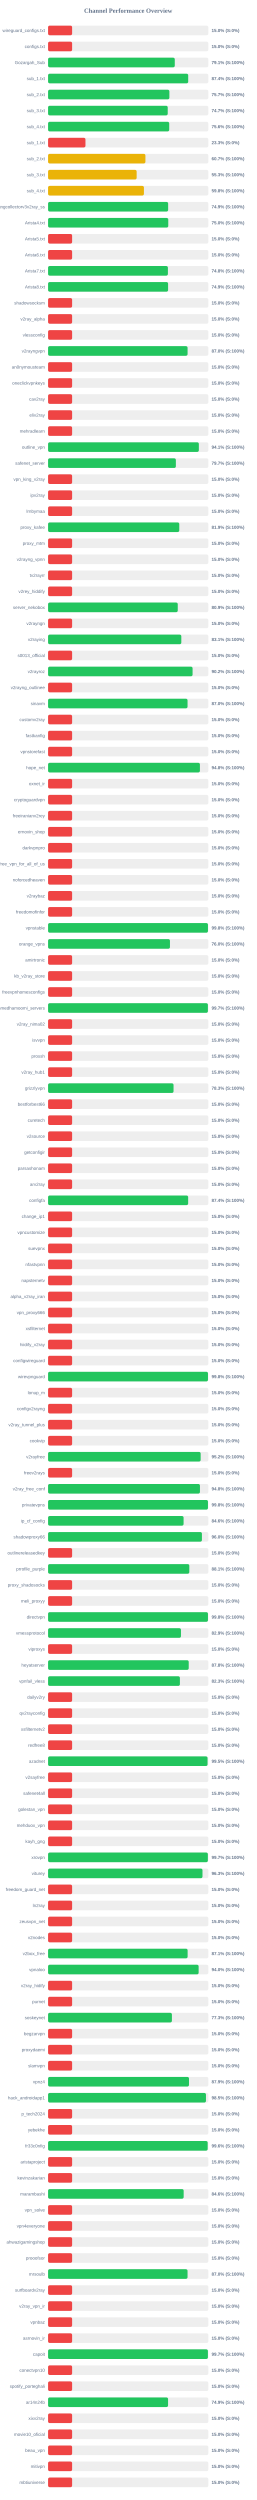
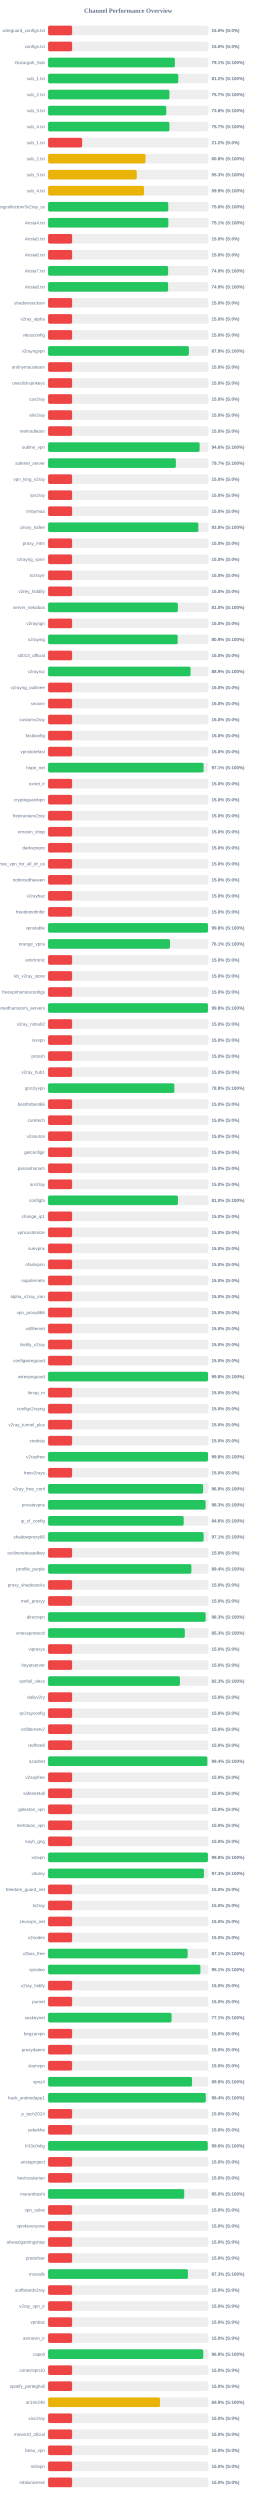
<svg xmlns="http://www.w3.org/2000/svg" width="800" height="7800" version="1.1">
  <style>
        .row { font: 14px Arial; fill: #64748b; }
        .score { font: bold 14px Arial; fill: #64748b; }
    </style>
  <text x="400" y="40" text-anchor="middle" font-size="20px" font-weight="bold" fill="#64748b">Channel Performance Overview</text>
  <rect x="150" y="80" width="500" height="30" fill="#eee" rx="5" />
  <rect x="150" y="80" width="75.0" height="30" fill="#ef4444" rx="5" />
  <text x="140" y="100" text-anchor="end" class="row">wireguard_configs.txt</text>
  <text x="660" y="100" text-anchor="start" class="score">15.0% (S:0%)</text>
  <rect x="150" y="130" width="500" height="30" fill="#eee" rx="5" />
  <rect x="150" y="130" width="75.0" height="30" fill="#ef4444" rx="5" />
  <text x="140" y="150" text-anchor="end" class="row">configs.txt</text>
  <text x="660" y="150" text-anchor="start" class="score">15.0% (S:0%)</text>
  <rect x="150" y="180" width="500" height="30" fill="#eee" rx="5" />
-   <rect x="150" y="180" width="395.3" height="30" fill="#22c55e" rx="5" />
+   <rect x="150" y="180" width="395.6" height="30" fill="#22c55e" rx="5" />
  <text x="140" y="200" text-anchor="end" class="row">Gozargah_Sub</text>
  <text x="660" y="200" text-anchor="start" class="score">79.1% (S:100%)</text>
  <rect x="150" y="230" width="500" height="30" fill="#eee" rx="5" />
-   <rect x="150" y="230" width="437.2" height="30" fill="#22c55e" rx="5" />
+   <rect x="150" y="230" width="406.2" height="30" fill="#22c55e" rx="5" />
  <text x="140" y="250" text-anchor="end" class="row">sub_1.txt</text>
-   <text x="660" y="250" text-anchor="start" class="score">87.4% (S:100%)</text>
+   <text x="660" y="250" text-anchor="start" class="score">81.2% (S:100%)</text>
  <rect x="150" y="280" width="500" height="30" fill="#eee" rx="5" />
-   <rect x="150" y="280" width="378.45" height="30" fill="#22c55e" rx="5" />
+   <rect x="150" y="280" width="378.7" height="30" fill="#22c55e" rx="5" />
  <text x="140" y="300" text-anchor="end" class="row">sub_2.txt</text>
  <text x="660" y="300" text-anchor="start" class="score">75.7% (S:100%)</text>
  <rect x="150" y="330" width="500" height="30" fill="#eee" rx="5" />
-   <rect x="150" y="330" width="373.3" height="30" fill="#22c55e" rx="5" />
+   <rect x="150" y="330" width="368.8" height="30" fill="#22c55e" rx="5" />
  <text x="140" y="350" text-anchor="end" class="row">sub_3.txt</text>
-   <text x="660" y="350" text-anchor="start" class="score">74.7% (S:100%)</text>
+   <text x="660" y="350" text-anchor="start" class="score">73.8% (S:100%)</text>
  <rect x="150" y="380" width="500" height="30" fill="#eee" rx="5" />
-   <rect x="150" y="380" width="377.95" height="30" fill="#22c55e" rx="5" />
+   <rect x="150" y="380" width="378.6" height="30" fill="#22c55e" rx="5" />
  <text x="140" y="400" text-anchor="end" class="row">sub_4.txt</text>
-   <text x="660" y="400" text-anchor="start" class="score">75.6% (S:100%)</text>
+   <text x="660" y="400" text-anchor="start" class="score">75.7% (S:100%)</text>
  <rect x="150" y="430" width="500" height="30" fill="#eee" rx="5" />
-   <rect x="150" y="430" width="116.65" height="30" fill="#ef4444" rx="5" />
+   <rect x="150" y="430" width="106.25" height="30" fill="#ef4444" rx="5" />
  <text x="140" y="450" text-anchor="end" class="row">sub_1.txt</text>
-   <text x="660" y="450" text-anchor="start" class="score">23.3% (S:0%)</text>
+   <text x="660" y="450" text-anchor="start" class="score">21.2% (S:0%)</text>
  <rect x="150" y="480" width="500" height="30" fill="#eee" rx="5" />
-   <rect x="150" y="480" width="303.7" height="30" fill="#eab308" rx="5" />
+   <rect x="150" y="480" width="303.95" height="30" fill="#eab308" rx="5" />
  <text x="140" y="500" text-anchor="end" class="row">sub_2.txt</text>
-   <text x="660" y="500" text-anchor="start" class="score">60.7% (S:100%)</text>
+   <text x="660" y="500" text-anchor="start" class="score">60.8% (S:100%)</text>
  <rect x="150" y="530" width="500" height="30" fill="#eee" rx="5" />
-   <rect x="150" y="530" width="276.35" height="30" fill="#eab308" rx="5" />
+   <rect x="150" y="530" width="276.7" height="30" fill="#eab308" rx="5" />
  <text x="140" y="550" text-anchor="end" class="row">sub_3.txt</text>
  <text x="660" y="550" text-anchor="start" class="score">55.3% (S:100%)</text>
  <rect x="150" y="580" width="500" height="30" fill="#eee" rx="5" />
-   <rect x="150" y="580" width="299.05" height="30" fill="#eab308" rx="5" />
+   <rect x="150" y="580" width="299.3" height="30" fill="#eab308" rx="5" />
  <text x="140" y="600" text-anchor="end" class="row">sub_4.txt</text>
-   <text x="660" y="600" text-anchor="start" class="score">59.8% (S:100%)</text>
+   <text x="660" y="600" text-anchor="start" class="score">59.9% (S:100%)</text>
  <rect x="150" y="630" width="500" height="30" fill="#eee" rx="5" />
-   <rect x="150" y="630" width="374.6" height="30" fill="#22c55e" rx="5" />
+   <rect x="150" y="630" width="374.95" height="30" fill="#22c55e" rx="5" />
  <text x="140" y="650" text-anchor="end" class="row">kayhgngcollectorv3v2ray_ss</text>
-   <text x="660" y="650" text-anchor="start" class="score">74.9% (S:100%)</text>
+   <text x="660" y="650" text-anchor="start" class="score">75.0% (S:100%)</text>
  <rect x="150" y="680" width="500" height="30" fill="#eee" rx="5" />
-   <rect x="150" y="680" width="375.0" height="30" fill="#22c55e" rx="5" />
+   <rect x="150" y="680" width="375.3" height="30" fill="#22c55e" rx="5" />
  <text x="140" y="700" text-anchor="end" class="row">Arista4.txt</text>
-   <text x="660" y="700" text-anchor="start" class="score">75.0% (S:100%)</text>
+   <text x="660" y="700" text-anchor="start" class="score">75.1% (S:100%)</text>
  <rect x="150" y="730" width="500" height="30" fill="#eee" rx="5" />
  <rect x="150" y="730" width="75.0" height="30" fill="#ef4444" rx="5" />
  <text x="140" y="750" text-anchor="end" class="row">Arista5.txt</text>
  <text x="660" y="750" text-anchor="start" class="score">15.0% (S:0%)</text>
  <rect x="150" y="780" width="500" height="30" fill="#eee" rx="5" />
  <rect x="150" y="780" width="75.0" height="30" fill="#ef4444" rx="5" />
  <text x="140" y="800" text-anchor="end" class="row">Arista6.txt</text>
  <text x="660" y="800" text-anchor="start" class="score">15.0% (S:0%)</text>
  <rect x="150" y="830" width="500" height="30" fill="#eee" rx="5" />
-   <rect x="150" y="830" width="373.85" height="30" fill="#22c55e" rx="5" />
+   <rect x="150" y="830" width="374.55" height="30" fill="#22c55e" rx="5" />
  <text x="140" y="850" text-anchor="end" class="row">Arista7.txt</text>
-   <text x="660" y="850" text-anchor="start" class="score">74.8% (S:100%)</text>
+   <text x="660" y="850" text-anchor="start" class="score">74.9% (S:100%)</text>
  <rect x="150" y="880" width="500" height="30" fill="#eee" rx="5" />
-   <rect x="150" y="880" width="374.45" height="30" fill="#22c55e" rx="5" />
+   <rect x="150" y="880" width="374.5" height="30" fill="#22c55e" rx="5" />
  <text x="140" y="900" text-anchor="end" class="row">Arista8.txt</text>
  <text x="660" y="900" text-anchor="start" class="score">74.9% (S:100%)</text>
  <rect x="150" y="930" width="500" height="30" fill="#eee" rx="5" />
  <rect x="150" y="930" width="75.0" height="30" fill="#ef4444" rx="5" />
  <text x="140" y="950" text-anchor="end" class="row">shadowsocksm</text>
  <text x="660" y="950" text-anchor="start" class="score">15.0% (S:0%)</text>
  <rect x="150" y="980" width="500" height="30" fill="#eee" rx="5" />
  <rect x="150" y="980" width="75.0" height="30" fill="#ef4444" rx="5" />
  <text x="140" y="1000" text-anchor="end" class="row">v2ray_alpha</text>
  <text x="660" y="1000" text-anchor="start" class="score">15.0% (S:0%)</text>
  <rect x="150" y="1030" width="500" height="30" fill="#eee" rx="5" />
  <rect x="150" y="1030" width="75.0" height="30" fill="#ef4444" rx="5" />
  <text x="140" y="1050" text-anchor="end" class="row">vlessconfig</text>
  <text x="660" y="1050" text-anchor="start" class="score">15.0% (S:0%)</text>
  <rect x="150" y="1080" width="500" height="30" fill="#eee" rx="5" />
-   <rect x="150" y="1080" width="435.25" height="30" fill="#22c55e" rx="5" />
+   <rect x="150" y="1080" width="439.35" height="30" fill="#22c55e" rx="5" />
  <text x="140" y="1100" text-anchor="end" class="row">v2rayngvpn</text>
-   <text x="660" y="1100" text-anchor="start" class="score">87.0% (S:100%)</text>
+   <text x="660" y="1100" text-anchor="start" class="score">87.9% (S:100%)</text>
  <rect x="150" y="1130" width="500" height="30" fill="#eee" rx="5" />
  <rect x="150" y="1130" width="75.0" height="30" fill="#ef4444" rx="5" />
  <text x="140" y="1150" text-anchor="end" class="row">an0nymousteam</text>
  <text x="660" y="1150" text-anchor="start" class="score">15.0% (S:0%)</text>
  <rect x="150" y="1180" width="500" height="30" fill="#eee" rx="5" />
  <rect x="150" y="1180" width="75.0" height="30" fill="#ef4444" rx="5" />
  <text x="140" y="1200" text-anchor="end" class="row">oneclickvpnkeys</text>
  <text x="660" y="1200" text-anchor="start" class="score">15.0% (S:0%)</text>
  <rect x="150" y="1230" width="500" height="30" fill="#eee" rx="5" />
  <rect x="150" y="1230" width="75.0" height="30" fill="#ef4444" rx="5" />
  <text x="140" y="1250" text-anchor="end" class="row">cav2ray</text>
  <text x="660" y="1250" text-anchor="start" class="score">15.0% (S:0%)</text>
  <rect x="150" y="1280" width="500" height="30" fill="#eee" rx="5" />
  <rect x="150" y="1280" width="75.0" height="30" fill="#ef4444" rx="5" />
  <text x="140" y="1300" text-anchor="end" class="row">eliv2ray</text>
  <text x="660" y="1300" text-anchor="start" class="score">15.0% (S:0%)</text>
  <rect x="150" y="1330" width="500" height="30" fill="#eee" rx="5" />
  <rect x="150" y="1330" width="75.0" height="30" fill="#ef4444" rx="5" />
  <text x="140" y="1350" text-anchor="end" class="row">mehradlearn</text>
  <text x="660" y="1350" text-anchor="start" class="score">15.0% (S:0%)</text>
  <rect x="150" y="1380" width="500" height="30" fill="#eee" rx="5" />
-   <rect x="150" y="1380" width="470.4" height="30" fill="#22c55e" rx="5" />
+   <rect x="150" y="1380" width="472.85" height="30" fill="#22c55e" rx="5" />
  <text x="140" y="1400" text-anchor="end" class="row">outline_vpn</text>
-   <text x="660" y="1400" text-anchor="start" class="score">94.1% (S:100%)</text>
+   <text x="660" y="1400" text-anchor="start" class="score">94.6% (S:100%)</text>
  <rect x="150" y="1430" width="500" height="30" fill="#eee" rx="5" />
  <rect x="150" y="1430" width="398.7" height="30" fill="#22c55e" rx="5" />
  <text x="140" y="1450" text-anchor="end" class="row">safenet_server</text>
  <text x="660" y="1450" text-anchor="start" class="score">79.7% (S:100%)</text>
  <rect x="150" y="1480" width="500" height="30" fill="#eee" rx="5" />
  <rect x="150" y="1480" width="75.0" height="30" fill="#ef4444" rx="5" />
  <text x="140" y="1500" text-anchor="end" class="row">vpn_king_v2ray</text>
  <text x="660" y="1500" text-anchor="start" class="score">15.0% (S:0%)</text>
  <rect x="150" y="1530" width="500" height="30" fill="#eee" rx="5" />
  <rect x="150" y="1530" width="75.0" height="30" fill="#ef4444" rx="5" />
  <text x="140" y="1550" text-anchor="end" class="row">ipv2ray</text>
  <text x="660" y="1550" text-anchor="start" class="score">15.0% (S:0%)</text>
  <rect x="150" y="1580" width="500" height="30" fill="#eee" rx="5" />
  <rect x="150" y="1580" width="75.0" height="30" fill="#ef4444" rx="5" />
  <text x="140" y="1600" text-anchor="end" class="row">lrnbymaa</text>
  <text x="660" y="1600" text-anchor="start" class="score">15.0% (S:0%)</text>
  <rect x="150" y="1630" width="500" height="30" fill="#eee" rx="5" />
-   <rect x="150" y="1630" width="409.35" height="30" fill="#22c55e" rx="5" />
+   <rect x="150" y="1630" width="468.9" height="30" fill="#22c55e" rx="5" />
  <text x="140" y="1650" text-anchor="end" class="row">proxy_kafee</text>
-   <text x="660" y="1650" text-anchor="start" class="score">81.9% (S:100%)</text>
+   <text x="660" y="1650" text-anchor="start" class="score">93.8% (S:100%)</text>
  <rect x="150" y="1680" width="500" height="30" fill="#eee" rx="5" />
  <rect x="150" y="1680" width="75.0" height="30" fill="#ef4444" rx="5" />
  <text x="140" y="1700" text-anchor="end" class="row">proxy_mtm</text>
  <text x="660" y="1700" text-anchor="start" class="score">15.0% (S:0%)</text>
  <rect x="150" y="1730" width="500" height="30" fill="#eee" rx="5" />
  <rect x="150" y="1730" width="75.0" height="30" fill="#ef4444" rx="5" />
  <text x="140" y="1750" text-anchor="end" class="row">v2rayng_vpnn</text>
  <text x="660" y="1750" text-anchor="start" class="score">15.0% (S:0%)</text>
  <rect x="150" y="1780" width="500" height="30" fill="#eee" rx="5" />
  <rect x="150" y="1780" width="75.0" height="30" fill="#ef4444" rx="5" />
  <text x="140" y="1800" text-anchor="end" class="row">tv2rayrr</text>
  <text x="660" y="1800" text-anchor="start" class="score">15.0% (S:0%)</text>
  <rect x="150" y="1830" width="500" height="30" fill="#eee" rx="5" />
  <rect x="150" y="1830" width="75.0" height="30" fill="#ef4444" rx="5" />
  <text x="140" y="1850" text-anchor="end" class="row">v2rey_hiddify</text>
  <text x="660" y="1850" text-anchor="start" class="score">15.0% (S:0%)</text>
  <rect x="150" y="1880" width="500" height="30" fill="#eee" rx="5" />
-   <rect x="150" y="1880" width="404.6" height="30" fill="#22c55e" rx="5" />
+   <rect x="150" y="1880" width="404.9" height="30" fill="#22c55e" rx="5" />
  <text x="140" y="1900" text-anchor="end" class="row">server_nekobox</text>
-   <text x="660" y="1900" text-anchor="start" class="score">80.9% (S:100%)</text>
+   <text x="660" y="1900" text-anchor="start" class="score">81.0% (S:100%)</text>
  <rect x="150" y="1930" width="500" height="30" fill="#eee" rx="5" />
  <rect x="150" y="1930" width="75.0" height="30" fill="#ef4444" rx="5" />
  <text x="140" y="1950" text-anchor="end" class="row">v2rayngn</text>
  <text x="660" y="1950" text-anchor="start" class="score">15.0% (S:0%)</text>
  <rect x="150" y="1980" width="500" height="30" fill="#eee" rx="5" />
-   <rect x="150" y="1980" width="415.7" height="30" fill="#22c55e" rx="5" />
+   <rect x="150" y="1980" width="404.4" height="30" fill="#22c55e" rx="5" />
  <text x="140" y="2000" text-anchor="end" class="row">v2raying</text>
-   <text x="660" y="2000" text-anchor="start" class="score">83.1% (S:100%)</text>
+   <text x="660" y="2000" text-anchor="start" class="score">80.9% (S:100%)</text>
  <rect x="150" y="2030" width="500" height="30" fill="#eee" rx="5" />
  <rect x="150" y="2030" width="75.0" height="30" fill="#ef4444" rx="5" />
  <text x="140" y="2050" text-anchor="end" class="row">s0013_official</text>
  <text x="660" y="2050" text-anchor="start" class="score">15.0% (S:0%)</text>
  <rect x="150" y="2080" width="500" height="30" fill="#eee" rx="5" />
-   <rect x="150" y="2080" width="450.85" height="30" fill="#22c55e" rx="5" />
+   <rect x="150" y="2080" width="444.6" height="30" fill="#22c55e" rx="5" />
  <text x="140" y="2100" text-anchor="end" class="row">v2rayroz</text>
-   <text x="660" y="2100" text-anchor="start" class="score">90.2% (S:100%)</text>
+   <text x="660" y="2100" text-anchor="start" class="score">88.9% (S:100%)</text>
  <rect x="150" y="2130" width="500" height="30" fill="#eee" rx="5" />
  <rect x="150" y="2130" width="75.0" height="30" fill="#ef4444" rx="5" />
  <text x="140" y="2150" text-anchor="end" class="row">v2rayng_outlinee</text>
  <text x="660" y="2150" text-anchor="start" class="score">15.0% (S:0%)</text>
  <rect x="150" y="2180" width="500" height="30" fill="#eee" rx="5" />
-   <rect x="150" y="2180" width="435.15" height="30" fill="#22c55e" rx="5" />
+   <rect x="150" y="2180" width="75.0" height="30" fill="#ef4444" rx="5" />
  <text x="140" y="2200" text-anchor="end" class="row">sinavm</text>
-   <text x="660" y="2200" text-anchor="start" class="score">87.0% (S:100%)</text>
+   <text x="660" y="2200" text-anchor="start" class="score">15.0% (S:0%)</text>
  <rect x="150" y="2230" width="500" height="30" fill="#eee" rx="5" />
  <rect x="150" y="2230" width="75.0" height="30" fill="#ef4444" rx="5" />
  <text x="140" y="2250" text-anchor="end" class="row">customv2ray</text>
  <text x="660" y="2250" text-anchor="start" class="score">15.0% (S:0%)</text>
  <rect x="150" y="2280" width="500" height="30" fill="#eee" rx="5" />
  <rect x="150" y="2280" width="75.0" height="30" fill="#ef4444" rx="5" />
  <text x="140" y="2300" text-anchor="end" class="row">fastkanfig</text>
  <text x="660" y="2300" text-anchor="start" class="score">15.0% (S:0%)</text>
  <rect x="150" y="2330" width="500" height="30" fill="#eee" rx="5" />
  <rect x="150" y="2330" width="75.0" height="30" fill="#ef4444" rx="5" />
  <text x="140" y="2350" text-anchor="end" class="row">vpnstorefast</text>
  <text x="660" y="2350" text-anchor="start" class="score">15.0% (S:0%)</text>
  <rect x="150" y="2380" width="500" height="30" fill="#eee" rx="5" />
-   <rect x="150" y="2380" width="473.75" height="30" fill="#22c55e" rx="5" />
+   <rect x="150" y="2380" width="485.3" height="30" fill="#22c55e" rx="5" />
  <text x="140" y="2400" text-anchor="end" class="row">hope_net</text>
-   <text x="660" y="2400" text-anchor="start" class="score">94.8% (S:100%)</text>
+   <text x="660" y="2400" text-anchor="start" class="score">97.1% (S:100%)</text>
  <rect x="150" y="2430" width="500" height="30" fill="#eee" rx="5" />
  <rect x="150" y="2430" width="75.0" height="30" fill="#ef4444" rx="5" />
  <text x="140" y="2450" text-anchor="end" class="row">oxnet_ir</text>
  <text x="660" y="2450" text-anchor="start" class="score">15.0% (S:0%)</text>
  <rect x="150" y="2480" width="500" height="30" fill="#eee" rx="5" />
  <rect x="150" y="2480" width="75.0" height="30" fill="#ef4444" rx="5" />
  <text x="140" y="2500" text-anchor="end" class="row">cryptoguardvpn</text>
  <text x="660" y="2500" text-anchor="start" class="score">15.0% (S:0%)</text>
  <rect x="150" y="2530" width="500" height="30" fill="#eee" rx="5" />
  <rect x="150" y="2530" width="75.0" height="30" fill="#ef4444" rx="5" />
  <text x="140" y="2550" text-anchor="end" class="row">freeiranianv2rey</text>
  <text x="660" y="2550" text-anchor="start" class="score">15.0% (S:0%)</text>
  <rect x="150" y="2580" width="500" height="30" fill="#eee" rx="5" />
  <rect x="150" y="2580" width="75.0" height="30" fill="#ef4444" rx="5" />
  <text x="140" y="2600" text-anchor="end" class="row">ernoxin_shop</text>
  <text x="660" y="2600" text-anchor="start" class="score">15.0% (S:0%)</text>
  <rect x="150" y="2630" width="500" height="30" fill="#eee" rx="5" />
  <rect x="150" y="2630" width="75.0" height="30" fill="#ef4444" rx="5" />
  <text x="140" y="2650" text-anchor="end" class="row">darkvpnpro</text>
  <text x="660" y="2650" text-anchor="start" class="score">15.0% (S:0%)</text>
  <rect x="150" y="2680" width="500" height="30" fill="#eee" rx="5" />
  <rect x="150" y="2680" width="75.0" height="30" fill="#ef4444" rx="5" />
  <text x="140" y="2700" text-anchor="end" class="row">free_vpn_for_all_of_us</text>
  <text x="660" y="2700" text-anchor="start" class="score">15.0% (S:0%)</text>
  <rect x="150" y="2730" width="500" height="30" fill="#eee" rx="5" />
  <rect x="150" y="2730" width="75.0" height="30" fill="#ef4444" rx="5" />
  <text x="140" y="2750" text-anchor="end" class="row">noforcedheaven</text>
  <text x="660" y="2750" text-anchor="start" class="score">15.0% (S:0%)</text>
  <rect x="150" y="2780" width="500" height="30" fill="#eee" rx="5" />
  <rect x="150" y="2780" width="75.0" height="30" fill="#ef4444" rx="5" />
  <text x="140" y="2800" text-anchor="end" class="row">v2raybaz</text>
  <text x="660" y="2800" text-anchor="start" class="score">15.0% (S:0%)</text>
  <rect x="150" y="2830" width="500" height="30" fill="#eee" rx="5" />
  <rect x="150" y="2830" width="75.0" height="30" fill="#ef4444" rx="5" />
  <text x="140" y="2850" text-anchor="end" class="row">freedomofinfor</text>
  <text x="660" y="2850" text-anchor="start" class="score">15.0% (S:0%)</text>
  <rect x="150" y="2880" width="500" height="30" fill="#eee" rx="5" />
-   <rect x="150" y="2880" width="498.85" height="30" fill="#22c55e" rx="5" />
+   <rect x="150" y="2880" width="498.95" height="30" fill="#22c55e" rx="5" />
  <text x="140" y="2900" text-anchor="end" class="row">vpnstable</text>
  <text x="660" y="2900" text-anchor="start" class="score">99.8% (S:100%)</text>
  <rect x="150" y="2930" width="500" height="30" fill="#eee" rx="5" />
-   <rect x="150" y="2930" width="380.25" height="30" fill="#22c55e" rx="5" />
+   <rect x="150" y="2930" width="380.35" height="30" fill="#22c55e" rx="5" />
  <text x="140" y="2950" text-anchor="end" class="row">orange_vpns</text>
-   <text x="660" y="2950" text-anchor="start" class="score">76.0% (S:100%)</text>
+   <text x="660" y="2950" text-anchor="start" class="score">76.1% (S:100%)</text>
  <rect x="150" y="2980" width="500" height="30" fill="#eee" rx="5" />
  <rect x="150" y="2980" width="75.0" height="30" fill="#ef4444" rx="5" />
  <text x="140" y="3000" text-anchor="end" class="row">amirtronic</text>
  <text x="660" y="3000" text-anchor="start" class="score">15.0% (S:0%)</text>
  <rect x="150" y="3030" width="500" height="30" fill="#eee" rx="5" />
  <rect x="150" y="3030" width="75.0" height="30" fill="#ef4444" rx="5" />
  <text x="140" y="3050" text-anchor="end" class="row">kb_v2ray_store</text>
  <text x="660" y="3050" text-anchor="start" class="score">15.0% (S:0%)</text>
  <rect x="150" y="3080" width="500" height="30" fill="#eee" rx="5" />
  <rect x="150" y="3080" width="75.0" height="30" fill="#ef4444" rx="5" />
  <text x="140" y="3100" text-anchor="end" class="row">freevpnhomesconfigs</text>
  <text x="660" y="3100" text-anchor="start" class="score">15.0% (S:0%)</text>
  <rect x="150" y="3130" width="500" height="30" fill="#eee" rx="5" />
-   <rect x="150" y="3130" width="498.65" height="30" fill="#22c55e" rx="5" />
+   <rect x="150" y="3130" width="498.75" height="30" fill="#22c55e" rx="5" />
  <text x="140" y="3150" text-anchor="end" class="row">ahmedhamoomi_servers</text>
-   <text x="660" y="3150" text-anchor="start" class="score">99.7% (S:100%)</text>
+   <text x="660" y="3150" text-anchor="start" class="score">99.8% (S:100%)</text>
  <rect x="150" y="3180" width="500" height="30" fill="#eee" rx="5" />
  <rect x="150" y="3180" width="75.0" height="30" fill="#ef4444" rx="5" />
  <text x="140" y="3200" text-anchor="end" class="row">v2ray_nima02</text>
  <text x="660" y="3200" text-anchor="start" class="score">15.0% (S:0%)</text>
  <rect x="150" y="3230" width="500" height="30" fill="#eee" rx="5" />
  <rect x="150" y="3230" width="75.0" height="30" fill="#ef4444" rx="5" />
  <text x="140" y="3250" text-anchor="end" class="row">isvvpn</text>
  <text x="660" y="3250" text-anchor="start" class="score">15.0% (S:0%)</text>
  <rect x="150" y="3280" width="500" height="30" fill="#eee" rx="5" />
  <rect x="150" y="3280" width="75.0" height="30" fill="#ef4444" rx="5" />
  <text x="140" y="3300" text-anchor="end" class="row">prossh</text>
  <text x="660" y="3300" text-anchor="start" class="score">15.0% (S:0%)</text>
  <rect x="150" y="3330" width="500" height="30" fill="#eee" rx="5" />
  <rect x="150" y="3330" width="75.0" height="30" fill="#ef4444" rx="5" />
  <text x="140" y="3350" text-anchor="end" class="row">v2ray_hub1</text>
  <text x="660" y="3350" text-anchor="start" class="score">15.0% (S:0%)</text>
  <rect x="150" y="3380" width="500" height="30" fill="#eee" rx="5" />
-   <rect x="150" y="3380" width="391.45" height="30" fill="#22c55e" rx="5" />
+   <rect x="150" y="3380" width="393.95" height="30" fill="#22c55e" rx="5" />
  <text x="140" y="3400" text-anchor="end" class="row">grizzlyvpn</text>
-   <text x="660" y="3400" text-anchor="start" class="score">78.3% (S:100%)</text>
+   <text x="660" y="3400" text-anchor="start" class="score">78.8% (S:100%)</text>
  <rect x="150" y="3430" width="500" height="30" fill="#eee" rx="5" />
  <rect x="150" y="3430" width="75.0" height="30" fill="#ef4444" rx="5" />
  <text x="140" y="3450" text-anchor="end" class="row">bestforbest66</text>
  <text x="660" y="3450" text-anchor="start" class="score">15.0% (S:0%)</text>
  <rect x="150" y="3480" width="500" height="30" fill="#eee" rx="5" />
  <rect x="150" y="3480" width="75.0" height="30" fill="#ef4444" rx="5" />
  <text x="140" y="3500" text-anchor="end" class="row">curetech</text>
  <text x="660" y="3500" text-anchor="start" class="score">15.0% (S:0%)</text>
  <rect x="150" y="3530" width="500" height="30" fill="#eee" rx="5" />
  <rect x="150" y="3530" width="75.0" height="30" fill="#ef4444" rx="5" />
  <text x="140" y="3550" text-anchor="end" class="row">v2source</text>
  <text x="660" y="3550" text-anchor="start" class="score">15.0% (S:0%)</text>
  <rect x="150" y="3580" width="500" height="30" fill="#eee" rx="5" />
  <rect x="150" y="3580" width="75.0" height="30" fill="#ef4444" rx="5" />
  <text x="140" y="3600" text-anchor="end" class="row">getconfigir</text>
  <text x="660" y="3600" text-anchor="start" class="score">15.0% (S:0%)</text>
  <rect x="150" y="3630" width="500" height="30" fill="#eee" rx="5" />
  <rect x="150" y="3630" width="75.0" height="30" fill="#ef4444" rx="5" />
  <text x="140" y="3650" text-anchor="end" class="row">parsashonam</text>
  <text x="660" y="3650" text-anchor="start" class="score">15.0% (S:0%)</text>
  <rect x="150" y="3680" width="500" height="30" fill="#eee" rx="5" />
  <rect x="150" y="3680" width="75.0" height="30" fill="#ef4444" rx="5" />
  <text x="140" y="3700" text-anchor="end" class="row">arv2ray</text>
  <text x="660" y="3700" text-anchor="start" class="score">15.0% (S:0%)</text>
  <rect x="150" y="3730" width="500" height="30" fill="#eee" rx="5" />
-   <rect x="150" y="3730" width="437.05" height="30" fill="#22c55e" rx="5" />
+   <rect x="150" y="3730" width="405.15" height="30" fill="#22c55e" rx="5" />
  <text x="140" y="3750" text-anchor="end" class="row">configfa</text>
-   <text x="660" y="3750" text-anchor="start" class="score">87.4% (S:100%)</text>
+   <text x="660" y="3750" text-anchor="start" class="score">81.0% (S:100%)</text>
  <rect x="150" y="3780" width="500" height="30" fill="#eee" rx="5" />
  <rect x="150" y="3780" width="75.0" height="30" fill="#ef4444" rx="5" />
  <text x="140" y="3800" text-anchor="end" class="row">change_ip1</text>
  <text x="660" y="3800" text-anchor="start" class="score">15.0% (S:0%)</text>
  <rect x="150" y="3830" width="500" height="30" fill="#eee" rx="5" />
  <rect x="150" y="3830" width="75.0" height="30" fill="#ef4444" rx="5" />
  <text x="140" y="3850" text-anchor="end" class="row">vpncustomize</text>
  <text x="660" y="3850" text-anchor="start" class="score">15.0% (S:0%)</text>
  <rect x="150" y="3880" width="500" height="30" fill="#eee" rx="5" />
  <rect x="150" y="3880" width="75.0" height="30" fill="#ef4444" rx="5" />
  <text x="140" y="3900" text-anchor="end" class="row">suevpnx</text>
  <text x="660" y="3900" text-anchor="start" class="score">15.0% (S:0%)</text>
  <rect x="150" y="3930" width="500" height="30" fill="#eee" rx="5" />
  <rect x="150" y="3930" width="75.0" height="30" fill="#ef4444" rx="5" />
  <text x="140" y="3950" text-anchor="end" class="row">nfastvpnn</text>
  <text x="660" y="3950" text-anchor="start" class="score">15.0% (S:0%)</text>
  <rect x="150" y="3980" width="500" height="30" fill="#eee" rx="5" />
  <rect x="150" y="3980" width="75.0" height="30" fill="#ef4444" rx="5" />
  <text x="140" y="4000" text-anchor="end" class="row">napsternetv</text>
  <text x="660" y="4000" text-anchor="start" class="score">15.0% (S:0%)</text>
  <rect x="150" y="4030" width="500" height="30" fill="#eee" rx="5" />
  <rect x="150" y="4030" width="75.0" height="30" fill="#ef4444" rx="5" />
  <text x="140" y="4050" text-anchor="end" class="row">alpha_v2ray_iran</text>
  <text x="660" y="4050" text-anchor="start" class="score">15.0% (S:0%)</text>
  <rect x="150" y="4080" width="500" height="30" fill="#eee" rx="5" />
  <rect x="150" y="4080" width="75.0" height="30" fill="#ef4444" rx="5" />
  <text x="140" y="4100" text-anchor="end" class="row">vpn_proxy666</text>
  <text x="660" y="4100" text-anchor="start" class="score">15.0% (S:0%)</text>
  <rect x="150" y="4130" width="500" height="30" fill="#eee" rx="5" />
  <rect x="150" y="4130" width="75.0" height="30" fill="#ef4444" rx="5" />
  <text x="140" y="4150" text-anchor="end" class="row">xsfilternet</text>
  <text x="660" y="4150" text-anchor="start" class="score">15.0% (S:0%)</text>
  <rect x="150" y="4180" width="500" height="30" fill="#eee" rx="5" />
  <rect x="150" y="4180" width="75.0" height="30" fill="#ef4444" rx="5" />
  <text x="140" y="4200" text-anchor="end" class="row">hiidify_v2ray</text>
  <text x="660" y="4200" text-anchor="start" class="score">15.0% (S:0%)</text>
  <rect x="150" y="4230" width="500" height="30" fill="#eee" rx="5" />
  <rect x="150" y="4230" width="75.0" height="30" fill="#ef4444" rx="5" />
  <text x="140" y="4250" text-anchor="end" class="row">configwireguard</text>
  <text x="660" y="4250" text-anchor="start" class="score">15.0% (S:0%)</text>
  <rect x="150" y="4280" width="500" height="30" fill="#eee" rx="5" />
-   <rect x="150" y="4280" width="498.9" height="30" fill="#22c55e" rx="5" />
+   <rect x="150" y="4280" width="499.0" height="30" fill="#22c55e" rx="5" />
  <text x="140" y="4300" text-anchor="end" class="row">wirevpnguard</text>
  <text x="660" y="4300" text-anchor="start" class="score">99.8% (S:100%)</text>
  <rect x="150" y="4330" width="500" height="30" fill="#eee" rx="5" />
  <rect x="150" y="4330" width="75.0" height="30" fill="#ef4444" rx="5" />
  <text x="140" y="4350" text-anchor="end" class="row">lonup_m</text>
  <text x="660" y="4350" text-anchor="start" class="score">15.0% (S:0%)</text>
  <rect x="150" y="4380" width="500" height="30" fill="#eee" rx="5" />
  <rect x="150" y="4380" width="75.0" height="30" fill="#ef4444" rx="5" />
  <text x="140" y="4400" text-anchor="end" class="row">configv2rayng</text>
  <text x="660" y="4400" text-anchor="start" class="score">15.0% (S:0%)</text>
  <rect x="150" y="4430" width="500" height="30" fill="#eee" rx="5" />
  <rect x="150" y="4430" width="75.0" height="30" fill="#ef4444" rx="5" />
  <text x="140" y="4450" text-anchor="end" class="row">v2ray_tunnel_plus</text>
  <text x="660" y="4450" text-anchor="start" class="score">15.0% (S:0%)</text>
  <rect x="150" y="4480" width="500" height="30" fill="#eee" rx="5" />
  <rect x="150" y="4480" width="75.0" height="30" fill="#ef4444" rx="5" />
  <text x="140" y="4500" text-anchor="end" class="row">cookvip</text>
  <text x="660" y="4500" text-anchor="start" class="score">15.0% (S:0%)</text>
  <rect x="150" y="4530" width="500" height="30" fill="#eee" rx="5" />
-   <rect x="150" y="4530" width="476.05" height="30" fill="#22c55e" rx="5" />
+   <rect x="150" y="4530" width="498.95" height="30" fill="#22c55e" rx="5" />
  <text x="140" y="4550" text-anchor="end" class="row">v2rayfree</text>
-   <text x="660" y="4550" text-anchor="start" class="score">95.2% (S:100%)</text>
+   <text x="660" y="4550" text-anchor="start" class="score">99.8% (S:100%)</text>
  <rect x="150" y="4580" width="500" height="30" fill="#eee" rx="5" />
  <rect x="150" y="4580" width="75.0" height="30" fill="#ef4444" rx="5" />
  <text x="140" y="4600" text-anchor="end" class="row">freev2rays</text>
  <text x="660" y="4600" text-anchor="start" class="score">15.0% (S:0%)</text>
  <rect x="150" y="4630" width="500" height="30" fill="#eee" rx="5" />
-   <rect x="150" y="4630" width="473.85" height="30" fill="#22c55e" rx="5" />
+   <rect x="150" y="4630" width="483.85" height="30" fill="#22c55e" rx="5" />
  <text x="140" y="4650" text-anchor="end" class="row">v2ray_free_conf</text>
-   <text x="660" y="4650" text-anchor="start" class="score">94.8% (S:100%)</text>
+   <text x="660" y="4650" text-anchor="start" class="score">96.8% (S:100%)</text>
  <rect x="150" y="4680" width="500" height="30" fill="#eee" rx="5" />
-   <rect x="150" y="4680" width="498.85" height="30" fill="#22c55e" rx="5" />
+   <rect x="150" y="4680" width="491.5" height="30" fill="#22c55e" rx="5" />
  <text x="140" y="4700" text-anchor="end" class="row">privatevpns</text>
-   <text x="660" y="4700" text-anchor="start" class="score">99.8% (S:100%)</text>
+   <text x="660" y="4700" text-anchor="start" class="score">98.3% (S:100%)</text>
  <rect x="150" y="4730" width="500" height="30" fill="#eee" rx="5" />
-   <rect x="150" y="4730" width="422.8" height="30" fill="#22c55e" rx="5" />
+   <rect x="150" y="4730" width="423.15" height="30" fill="#22c55e" rx="5" />
  <text x="140" y="4750" text-anchor="end" class="row">ip_cf_config</text>
  <text x="660" y="4750" text-anchor="start" class="score">84.6% (S:100%)</text>
  <rect x="150" y="4780" width="500" height="30" fill="#eee" rx="5" />
-   <rect x="150" y="4780" width="480.0" height="30" fill="#22c55e" rx="5" />
+   <rect x="150" y="4780" width="485.3" height="30" fill="#22c55e" rx="5" />
  <text x="140" y="4800" text-anchor="end" class="row">shadowproxy66</text>
-   <text x="660" y="4800" text-anchor="start" class="score">96.0% (S:100%)</text>
+   <text x="660" y="4800" text-anchor="start" class="score">97.1% (S:100%)</text>
  <rect x="150" y="4830" width="500" height="30" fill="#eee" rx="5" />
  <rect x="150" y="4830" width="75.0" height="30" fill="#ef4444" rx="5" />
  <text x="140" y="4850" text-anchor="end" class="row">outlinereleasedkey</text>
  <text x="660" y="4850" text-anchor="start" class="score">15.0% (S:0%)</text>
  <rect x="150" y="4880" width="500" height="30" fill="#eee" rx="5" />
-   <rect x="150" y="4880" width="440.65" height="30" fill="#22c55e" rx="5" />
+   <rect x="150" y="4880" width="447.1" height="30" fill="#22c55e" rx="5" />
  <text x="140" y="4900" text-anchor="end" class="row">prrofile_purple</text>
-   <text x="660" y="4900" text-anchor="start" class="score">88.1% (S:100%)</text>
+   <text x="660" y="4900" text-anchor="start" class="score">89.4% (S:100%)</text>
  <rect x="150" y="4930" width="500" height="30" fill="#eee" rx="5" />
  <rect x="150" y="4930" width="75.0" height="30" fill="#ef4444" rx="5" />
  <text x="140" y="4950" text-anchor="end" class="row">proxy_shadosocks</text>
  <text x="660" y="4950" text-anchor="start" class="score">15.0% (S:0%)</text>
  <rect x="150" y="4980" width="500" height="30" fill="#eee" rx="5" />
  <rect x="150" y="4980" width="75.0" height="30" fill="#ef4444" rx="5" />
  <text x="140" y="5000" text-anchor="end" class="row">meli_proxyy</text>
  <text x="660" y="5000" text-anchor="start" class="score">15.0% (S:0%)</text>
  <rect x="150" y="5030" width="500" height="30" fill="#eee" rx="5" />
-   <rect x="150" y="5030" width="498.85" height="30" fill="#22c55e" rx="5" />
+   <rect x="150" y="5030" width="491.6" height="30" fill="#22c55e" rx="5" />
  <text x="140" y="5050" text-anchor="end" class="row">directvpn</text>
-   <text x="660" y="5050" text-anchor="start" class="score">99.8% (S:100%)</text>
+   <text x="660" y="5050" text-anchor="start" class="score">98.3% (S:100%)</text>
  <rect x="150" y="5080" width="500" height="30" fill="#eee" rx="5" />
-   <rect x="150" y="5080" width="414.6" height="30" fill="#22c55e" rx="5" />
+   <rect x="150" y="5080" width="426.6" height="30" fill="#22c55e" rx="5" />
  <text x="140" y="5100" text-anchor="end" class="row">vmessprotocol</text>
-   <text x="660" y="5100" text-anchor="start" class="score">82.9% (S:100%)</text>
+   <text x="660" y="5100" text-anchor="start" class="score">85.3% (S:100%)</text>
  <rect x="150" y="5130" width="500" height="30" fill="#eee" rx="5" />
  <rect x="150" y="5130" width="75.0" height="30" fill="#ef4444" rx="5" />
  <text x="140" y="5150" text-anchor="end" class="row">viproxys</text>
  <text x="660" y="5150" text-anchor="start" class="score">15.0% (S:0%)</text>
  <rect x="150" y="5180" width="500" height="30" fill="#eee" rx="5" />
-   <rect x="150" y="5180" width="438.8" height="30" fill="#22c55e" rx="5" />
+   <rect x="150" y="5180" width="75.0" height="30" fill="#ef4444" rx="5" />
  <text x="140" y="5200" text-anchor="end" class="row">heyatserver</text>
-   <text x="660" y="5200" text-anchor="start" class="score">87.8% (S:100%)</text>
+   <text x="660" y="5200" text-anchor="start" class="score">15.0% (S:0%)</text>
  <rect x="150" y="5230" width="500" height="30" fill="#eee" rx="5" />
-   <rect x="150" y="5230" width="411.3" height="30" fill="#22c55e" rx="5" />
+   <rect x="150" y="5230" width="411.4" height="30" fill="#22c55e" rx="5" />
  <text x="140" y="5250" text-anchor="end" class="row">vpnfail_vless</text>
  <text x="660" y="5250" text-anchor="start" class="score">82.3% (S:100%)</text>
  <rect x="150" y="5280" width="500" height="30" fill="#eee" rx="5" />
  <rect x="150" y="5280" width="75.0" height="30" fill="#ef4444" rx="5" />
  <text x="140" y="5300" text-anchor="end" class="row">dailyv2ry</text>
  <text x="660" y="5300" text-anchor="start" class="score">15.0% (S:0%)</text>
  <rect x="150" y="5330" width="500" height="30" fill="#eee" rx="5" />
  <rect x="150" y="5330" width="75.0" height="30" fill="#ef4444" rx="5" />
  <text x="140" y="5350" text-anchor="end" class="row">qv2rayconfig</text>
  <text x="660" y="5350" text-anchor="start" class="score">15.0% (S:0%)</text>
  <rect x="150" y="5380" width="500" height="30" fill="#eee" rx="5" />
  <rect x="150" y="5380" width="75.0" height="30" fill="#ef4444" rx="5" />
  <text x="140" y="5400" text-anchor="end" class="row">xsfilternetv2</text>
  <text x="660" y="5400" text-anchor="start" class="score">15.0% (S:0%)</text>
  <rect x="150" y="5430" width="500" height="30" fill="#eee" rx="5" />
  <rect x="150" y="5430" width="75.0" height="30" fill="#ef4444" rx="5" />
  <text x="140" y="5450" text-anchor="end" class="row">redfree8</text>
  <text x="660" y="5450" text-anchor="start" class="score">15.0% (S:0%)</text>
  <rect x="150" y="5480" width="500" height="30" fill="#eee" rx="5" />
-   <rect x="150" y="5480" width="497.55" height="30" fill="#22c55e" rx="5" />
+   <rect x="150" y="5480" width="496.95" height="30" fill="#22c55e" rx="5" />
  <text x="140" y="5500" text-anchor="end" class="row">azadnet</text>
-   <text x="660" y="5500" text-anchor="start" class="score">99.5% (S:100%)</text>
+   <text x="660" y="5500" text-anchor="start" class="score">99.4% (S:100%)</text>
  <rect x="150" y="5530" width="500" height="30" fill="#eee" rx="5" />
  <rect x="150" y="5530" width="75.0" height="30" fill="#ef4444" rx="5" />
  <text x="140" y="5550" text-anchor="end" class="row">v2sayfree</text>
  <text x="660" y="5550" text-anchor="start" class="score">15.0% (S:0%)</text>
  <rect x="150" y="5580" width="500" height="30" fill="#eee" rx="5" />
  <rect x="150" y="5580" width="75.0" height="30" fill="#ef4444" rx="5" />
  <text x="140" y="5600" text-anchor="end" class="row">safenet4all</text>
  <text x="660" y="5600" text-anchor="start" class="score">15.0% (S:0%)</text>
  <rect x="150" y="5630" width="500" height="30" fill="#eee" rx="5" />
  <rect x="150" y="5630" width="75.0" height="30" fill="#ef4444" rx="5" />
  <text x="140" y="5650" text-anchor="end" class="row">golestan_vpn</text>
  <text x="660" y="5650" text-anchor="start" class="score">15.0% (S:0%)</text>
  <rect x="150" y="5680" width="500" height="30" fill="#eee" rx="5" />
  <rect x="150" y="5680" width="75.0" height="30" fill="#ef4444" rx="5" />
  <text x="140" y="5700" text-anchor="end" class="row">mehduox_vpn</text>
  <text x="660" y="5700" text-anchor="start" class="score">15.0% (S:0%)</text>
  <rect x="150" y="5730" width="500" height="30" fill="#eee" rx="5" />
  <rect x="150" y="5730" width="75.0" height="30" fill="#ef4444" rx="5" />
  <text x="140" y="5750" text-anchor="end" class="row">kayh_gng</text>
  <text x="660" y="5750" text-anchor="start" class="score">15.0% (S:0%)</text>
  <rect x="150" y="5780" width="500" height="30" fill="#eee" rx="5" />
-   <rect x="150" y="5780" width="498.55" height="30" fill="#22c55e" rx="5" />
+   <rect x="150" y="5780" width="498.75" height="30" fill="#22c55e" rx="5" />
  <text x="140" y="5800" text-anchor="end" class="row">xrovpn</text>
-   <text x="660" y="5800" text-anchor="start" class="score">99.7% (S:100%)</text>
+   <text x="660" y="5800" text-anchor="start" class="score">99.8% (S:100%)</text>
  <rect x="150" y="5830" width="500" height="30" fill="#eee" rx="5" />
-   <rect x="150" y="5830" width="481.75" height="30" fill="#22c55e" rx="5" />
+   <rect x="150" y="5830" width="486.3" height="30" fill="#22c55e" rx="5" />
  <text x="140" y="5850" text-anchor="end" class="row">viturey</text>
-   <text x="660" y="5850" text-anchor="start" class="score">96.3% (S:100%)</text>
+   <text x="660" y="5850" text-anchor="start" class="score">97.3% (S:100%)</text>
  <rect x="150" y="5880" width="500" height="30" fill="#eee" rx="5" />
  <rect x="150" y="5880" width="75.0" height="30" fill="#ef4444" rx="5" />
  <text x="140" y="5900" text-anchor="end" class="row">freedom_guard_net</text>
  <text x="660" y="5900" text-anchor="start" class="score">15.0% (S:0%)</text>
  <rect x="150" y="5930" width="500" height="30" fill="#eee" rx="5" />
  <rect x="150" y="5930" width="75.0" height="30" fill="#ef4444" rx="5" />
  <text x="140" y="5950" text-anchor="end" class="row">ln2ray</text>
  <text x="660" y="5950" text-anchor="start" class="score">15.0% (S:0%)</text>
  <rect x="150" y="5980" width="500" height="30" fill="#eee" rx="5" />
  <rect x="150" y="5980" width="75.0" height="30" fill="#ef4444" rx="5" />
  <text x="140" y="6000" text-anchor="end" class="row">zeusvpn_net</text>
  <text x="660" y="6000" text-anchor="start" class="score">15.0% (S:0%)</text>
  <rect x="150" y="6030" width="500" height="30" fill="#eee" rx="5" />
  <rect x="150" y="6030" width="75.0" height="30" fill="#ef4444" rx="5" />
  <text x="140" y="6050" text-anchor="end" class="row">v2nodes</text>
  <text x="660" y="6050" text-anchor="start" class="score">15.0% (S:0%)</text>
  <rect x="150" y="6080" width="500" height="30" fill="#eee" rx="5" />
-   <rect x="150" y="6080" width="435.4" height="30" fill="#22c55e" rx="5" />
+   <rect x="150" y="6080" width="435.45" height="30" fill="#22c55e" rx="5" />
  <text x="140" y="6100" text-anchor="end" class="row">v2box_free</text>
  <text x="660" y="6100" text-anchor="start" class="score">87.1% (S:100%)</text>
  <rect x="150" y="6130" width="500" height="30" fill="#eee" rx="5" />
-   <rect x="150" y="6130" width="469.75" height="30" fill="#22c55e" rx="5" />
+   <rect x="150" y="6130" width="475.3" height="30" fill="#22c55e" rx="5" />
  <text x="140" y="6150" text-anchor="end" class="row">vpnaloo</text>
-   <text x="660" y="6150" text-anchor="start" class="score">94.0% (S:100%)</text>
+   <text x="660" y="6150" text-anchor="start" class="score">95.1% (S:100%)</text>
  <rect x="150" y="6180" width="500" height="30" fill="#eee" rx="5" />
  <rect x="150" y="6180" width="75.0" height="30" fill="#ef4444" rx="5" />
  <text x="140" y="6200" text-anchor="end" class="row">v2ray_hidify</text>
  <text x="660" y="6200" text-anchor="start" class="score">15.0% (S:0%)</text>
  <rect x="150" y="6230" width="500" height="30" fill="#eee" rx="5" />
  <rect x="150" y="6230" width="75.0" height="30" fill="#ef4444" rx="5" />
  <text x="140" y="6250" text-anchor="end" class="row">purnet</text>
  <text x="660" y="6250" text-anchor="start" class="score">15.0% (S:0%)</text>
  <rect x="150" y="6280" width="500" height="30" fill="#eee" rx="5" />
-   <rect x="150" y="6280" width="386.35" height="30" fill="#22c55e" rx="5" />
+   <rect x="150" y="6280" width="385.3" height="30" fill="#22c55e" rx="5" />
  <text x="140" y="6300" text-anchor="end" class="row">soskeynet</text>
-   <text x="660" y="6300" text-anchor="start" class="score">77.3% (S:100%)</text>
+   <text x="660" y="6300" text-anchor="start" class="score">77.1% (S:100%)</text>
  <rect x="150" y="6330" width="500" height="30" fill="#eee" rx="5" />
  <rect x="150" y="6330" width="75.0" height="30" fill="#ef4444" rx="5" />
  <text x="140" y="6350" text-anchor="end" class="row">begzarvpn</text>
  <text x="660" y="6350" text-anchor="start" class="score">15.0% (S:0%)</text>
  <rect x="150" y="6380" width="500" height="30" fill="#eee" rx="5" />
  <rect x="150" y="6380" width="75.0" height="30" fill="#ef4444" rx="5" />
  <text x="140" y="6400" text-anchor="end" class="row">proxydaemi</text>
  <text x="660" y="6400" text-anchor="start" class="score">15.0% (S:0%)</text>
  <rect x="150" y="6430" width="500" height="30" fill="#eee" rx="5" />
  <rect x="150" y="6430" width="75.0" height="30" fill="#ef4444" rx="5" />
  <text x="140" y="6450" text-anchor="end" class="row">slamvpn</text>
  <text x="660" y="6450" text-anchor="start" class="score">15.0% (S:0%)</text>
  <rect x="150" y="6480" width="500" height="30" fill="#eee" rx="5" />
-   <rect x="150" y="6480" width="439.65" height="30" fill="#22c55e" rx="5" />
+   <rect x="150" y="6480" width="449.25" height="30" fill="#22c55e" rx="5" />
  <text x="140" y="6500" text-anchor="end" class="row">vpnz4</text>
-   <text x="660" y="6500" text-anchor="start" class="score">87.9% (S:100%)</text>
+   <text x="660" y="6500" text-anchor="start" class="score">89.8% (S:100%)</text>
  <rect x="150" y="6530" width="500" height="30" fill="#eee" rx="5" />
-   <rect x="150" y="6530" width="492.6" height="30" fill="#22c55e" rx="5" />
+   <rect x="150" y="6530" width="492.1" height="30" fill="#22c55e" rx="5" />
  <text x="140" y="6550" text-anchor="end" class="row">hack_androidapp1</text>
-   <text x="660" y="6550" text-anchor="start" class="score">98.5% (S:100%)</text>
+   <text x="660" y="6550" text-anchor="start" class="score">98.4% (S:100%)</text>
  <rect x="150" y="6580" width="500" height="30" fill="#eee" rx="5" />
  <rect x="150" y="6580" width="75.0" height="30" fill="#ef4444" rx="5" />
  <text x="140" y="6600" text-anchor="end" class="row">p_tech2024</text>
  <text x="660" y="6600" text-anchor="start" class="score">15.0% (S:0%)</text>
  <rect x="150" y="6630" width="500" height="30" fill="#eee" rx="5" />
  <rect x="150" y="6630" width="75.0" height="30" fill="#ef4444" rx="5" />
  <text x="140" y="6650" text-anchor="end" class="row">yebekhe</text>
  <text x="660" y="6650" text-anchor="start" class="score">15.0% (S:0%)</text>
  <rect x="150" y="6680" width="500" height="30" fill="#eee" rx="5" />
-   <rect x="150" y="6680" width="497.95" height="30" fill="#22c55e" rx="5" />
+   <rect x="150" y="6680" width="498.1" height="30" fill="#22c55e" rx="5" />
  <text x="140" y="6700" text-anchor="end" class="row">fr33c0nfig</text>
  <text x="660" y="6700" text-anchor="start" class="score">99.6% (S:100%)</text>
  <rect x="150" y="6730" width="500" height="30" fill="#eee" rx="5" />
  <rect x="150" y="6730" width="75.0" height="30" fill="#ef4444" rx="5" />
  <text x="140" y="6750" text-anchor="end" class="row">aristaproject</text>
  <text x="660" y="6750" text-anchor="start" class="score">15.0% (S:0%)</text>
  <rect x="150" y="6780" width="500" height="30" fill="#eee" rx="5" />
  <rect x="150" y="6780" width="75.0" height="30" fill="#ef4444" rx="5" />
  <text x="140" y="6800" text-anchor="end" class="row">kevinzakarian</text>
  <text x="660" y="6800" text-anchor="start" class="score">15.0% (S:0%)</text>
  <rect x="150" y="6830" width="500" height="30" fill="#eee" rx="5" />
-   <rect x="150" y="6830" width="423.05" height="30" fill="#22c55e" rx="5" />
+   <rect x="150" y="6830" width="424.75" height="30" fill="#22c55e" rx="5" />
  <text x="140" y="6850" text-anchor="end" class="row">marambashi</text>
-   <text x="660" y="6850" text-anchor="start" class="score">84.6% (S:100%)</text>
+   <text x="660" y="6850" text-anchor="start" class="score">85.0% (S:100%)</text>
  <rect x="150" y="6880" width="500" height="30" fill="#eee" rx="5" />
  <rect x="150" y="6880" width="75.0" height="30" fill="#ef4444" rx="5" />
  <text x="140" y="6900" text-anchor="end" class="row">vpn_solve</text>
  <text x="660" y="6900" text-anchor="start" class="score">15.0% (S:0%)</text>
  <rect x="150" y="6930" width="500" height="30" fill="#eee" rx="5" />
  <rect x="150" y="6930" width="75.0" height="30" fill="#ef4444" rx="5" />
  <text x="140" y="6950" text-anchor="end" class="row">vpn4everyone</text>
  <text x="660" y="6950" text-anchor="start" class="score">15.0% (S:0%)</text>
  <rect x="150" y="6980" width="500" height="30" fill="#eee" rx="5" />
  <rect x="150" y="6980" width="75.0" height="30" fill="#ef4444" rx="5" />
  <text x="140" y="7000" text-anchor="end" class="row">ahwazigamingshop</text>
  <text x="660" y="7000" text-anchor="start" class="score">15.0% (S:0%)</text>
  <rect x="150" y="7030" width="500" height="30" fill="#eee" rx="5" />
  <rect x="150" y="7030" width="75.0" height="30" fill="#ef4444" rx="5" />
  <text x="140" y="7050" text-anchor="end" class="row">prooofsor</text>
  <text x="660" y="7050" text-anchor="start" class="score">15.0% (S:0%)</text>
  <rect x="150" y="7080" width="500" height="30" fill="#eee" rx="5" />
-   <rect x="150" y="7080" width="435.15" height="30" fill="#22c55e" rx="5" />
+   <rect x="150" y="7080" width="436.35" height="30" fill="#22c55e" rx="5" />
  <text x="140" y="7100" text-anchor="end" class="row">mrsoulb</text>
-   <text x="660" y="7100" text-anchor="start" class="score">87.0% (S:100%)</text>
+   <text x="660" y="7100" text-anchor="start" class="score">87.3% (S:100%)</text>
  <rect x="150" y="7130" width="500" height="30" fill="#eee" rx="5" />
  <rect x="150" y="7130" width="75.0" height="30" fill="#ef4444" rx="5" />
  <text x="140" y="7150" text-anchor="end" class="row">surfboardv2ray</text>
  <text x="660" y="7150" text-anchor="start" class="score">15.0% (S:0%)</text>
  <rect x="150" y="7180" width="500" height="30" fill="#eee" rx="5" />
  <rect x="150" y="7180" width="75.0" height="30" fill="#ef4444" rx="5" />
  <text x="140" y="7200" text-anchor="end" class="row">v2ray_vpn_ir</text>
  <text x="660" y="7200" text-anchor="start" class="score">15.0% (S:0%)</text>
  <rect x="150" y="7230" width="500" height="30" fill="#eee" rx="5" />
  <rect x="150" y="7230" width="75.0" height="30" fill="#ef4444" rx="5" />
  <text x="140" y="7250" text-anchor="end" class="row">vpnbaz</text>
  <text x="660" y="7250" text-anchor="start" class="score">15.0% (S:0%)</text>
  <rect x="150" y="7280" width="500" height="30" fill="#eee" rx="5" />
  <rect x="150" y="7280" width="75.0" height="30" fill="#ef4444" rx="5" />
  <text x="140" y="7300" text-anchor="end" class="row">asrnovin_ir</text>
  <text x="660" y="7300" text-anchor="start" class="score">15.0% (S:0%)</text>
  <rect x="150" y="7330" width="500" height="30" fill="#eee" rx="5" />
-   <rect x="150" y="7330" width="498.7" height="30" fill="#22c55e" rx="5" />
+   <rect x="150" y="7330" width="484.1" height="30" fill="#22c55e" rx="5" />
  <text x="140" y="7350" text-anchor="end" class="row">capoit</text>
-   <text x="660" y="7350" text-anchor="start" class="score">99.7% (S:100%)</text>
+   <text x="660" y="7350" text-anchor="start" class="score">96.8% (S:100%)</text>
  <rect x="150" y="7380" width="500" height="30" fill="#eee" rx="5" />
  <rect x="150" y="7380" width="75.0" height="30" fill="#ef4444" rx="5" />
  <text x="140" y="7400" text-anchor="end" class="row">conectvpn10</text>
  <text x="660" y="7400" text-anchor="start" class="score">15.0% (S:0%)</text>
  <rect x="150" y="7430" width="500" height="30" fill="#eee" rx="5" />
  <rect x="150" y="7430" width="75.0" height="30" fill="#ef4444" rx="5" />
  <text x="140" y="7450" text-anchor="end" class="row">spotify_porteghali</text>
  <text x="660" y="7450" text-anchor="start" class="score">15.0% (S:0%)</text>
  <rect x="150" y="7480" width="500" height="30" fill="#eee" rx="5" />
-   <rect x="150" y="7480" width="374.35" height="30" fill="#22c55e" rx="5" />
+   <rect x="150" y="7480" width="349.3" height="30" fill="#eab308" rx="5" />
  <text x="140" y="7500" text-anchor="end" class="row">ar14n24b</text>
-   <text x="660" y="7500" text-anchor="start" class="score">74.9% (S:100%)</text>
+   <text x="660" y="7500" text-anchor="start" class="score">69.9% (S:100%)</text>
  <rect x="150" y="7530" width="500" height="30" fill="#eee" rx="5" />
  <rect x="150" y="7530" width="75.0" height="30" fill="#ef4444" rx="5" />
  <text x="140" y="7550" text-anchor="end" class="row">xixv2ray</text>
  <text x="660" y="7550" text-anchor="start" class="score">15.0% (S:0%)</text>
  <rect x="150" y="7580" width="500" height="30" fill="#eee" rx="5" />
  <rect x="150" y="7580" width="75.0" height="30" fill="#ef4444" rx="5" />
  <text x="140" y="7600" text-anchor="end" class="row">movie10_oficial</text>
  <text x="660" y="7600" text-anchor="start" class="score">15.0% (S:0%)</text>
  <rect x="150" y="7630" width="500" height="30" fill="#eee" rx="5" />
  <rect x="150" y="7630" width="75.0" height="30" fill="#ef4444" rx="5" />
  <text x="140" y="7650" text-anchor="end" class="row">beau_vpn</text>
  <text x="660" y="7650" text-anchor="start" class="score">15.0% (S:0%)</text>
  <rect x="150" y="7680" width="500" height="30" fill="#eee" rx="5" />
  <rect x="150" y="7680" width="75.0" height="30" fill="#ef4444" rx="5" />
  <text x="140" y="7700" text-anchor="end" class="row">mitivpn</text>
  <text x="660" y="7700" text-anchor="start" class="score">15.0% (S:0%)</text>
  <rect x="150" y="7730" width="500" height="30" fill="#eee" rx="5" />
  <rect x="150" y="7730" width="75.0" height="30" fill="#ef4444" rx="5" />
  <text x="140" y="7750" text-anchor="end" class="row">mbtiuniverse</text>
  <text x="660" y="7750" text-anchor="start" class="score">15.0% (S:0%)</text>
</svg>
